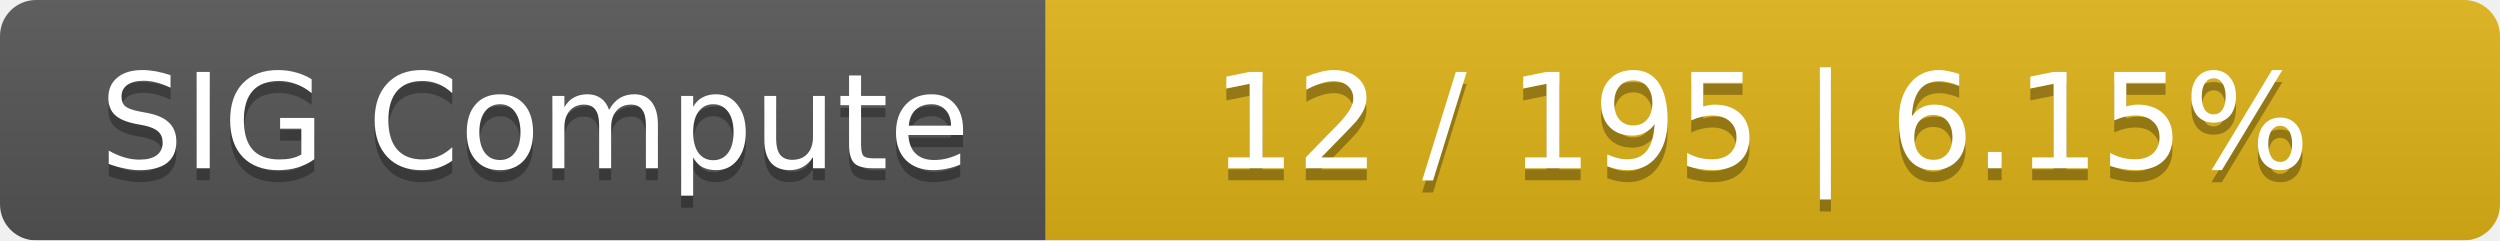
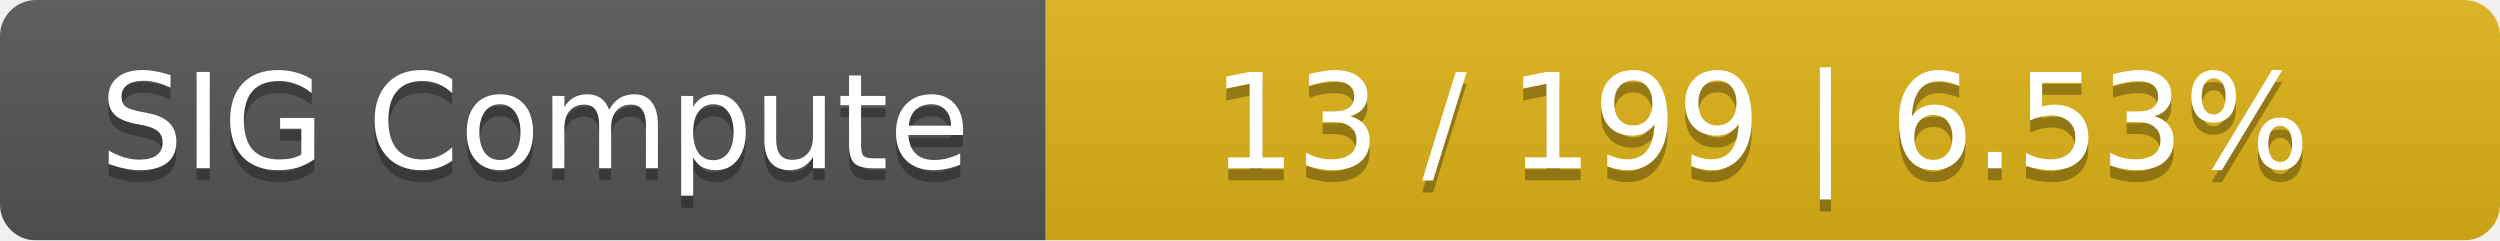
<svg xmlns="http://www.w3.org/2000/svg" width="208" height="20">
  <linearGradient id="smooth" x2="0" y2="100%">
    <stop offset="0" stop-color="#bbb" stop-opacity=".1" />
    <stop offset="1" stop-opacity=".1" />
  </linearGradient>
  <mask id="round">
    <rect width="208" height="20" rx="3" fill="#fff" />
  </mask>
  <g mask="url(#round)">
    <rect width="87" height="20" fill="#555" />
    <rect x="87" width="121" height="20" fill="#dfb317" />
    <rect width="208" height="20" fill="url(#smooth)" />
  </g>
  <g fill="#fff" text-anchor="middle" font-family="DejaVu Sans,Verdana,Geneva,sans-serif" font-size="11">
    <text x="44.5" y="15" fill="#010101" fill-opacity=".3">SIG Compute</text>
    <text x="44.5" y="14">SIG Compute</text>
-     <text x="146.5" y="15" fill="#010101" fill-opacity=".3">12 / 195    |    6.15%</text>
-     <text x="146.5" y="14">12 / 195    |    6.15%</text>
+     <text x="146.5" y="15" fill="#010101" fill-opacity=".3">13 / 199    |    6.53%</text>
+     <text x="146.5" y="14">13 / 199    |    6.53%</text>
  </g>
</svg>
